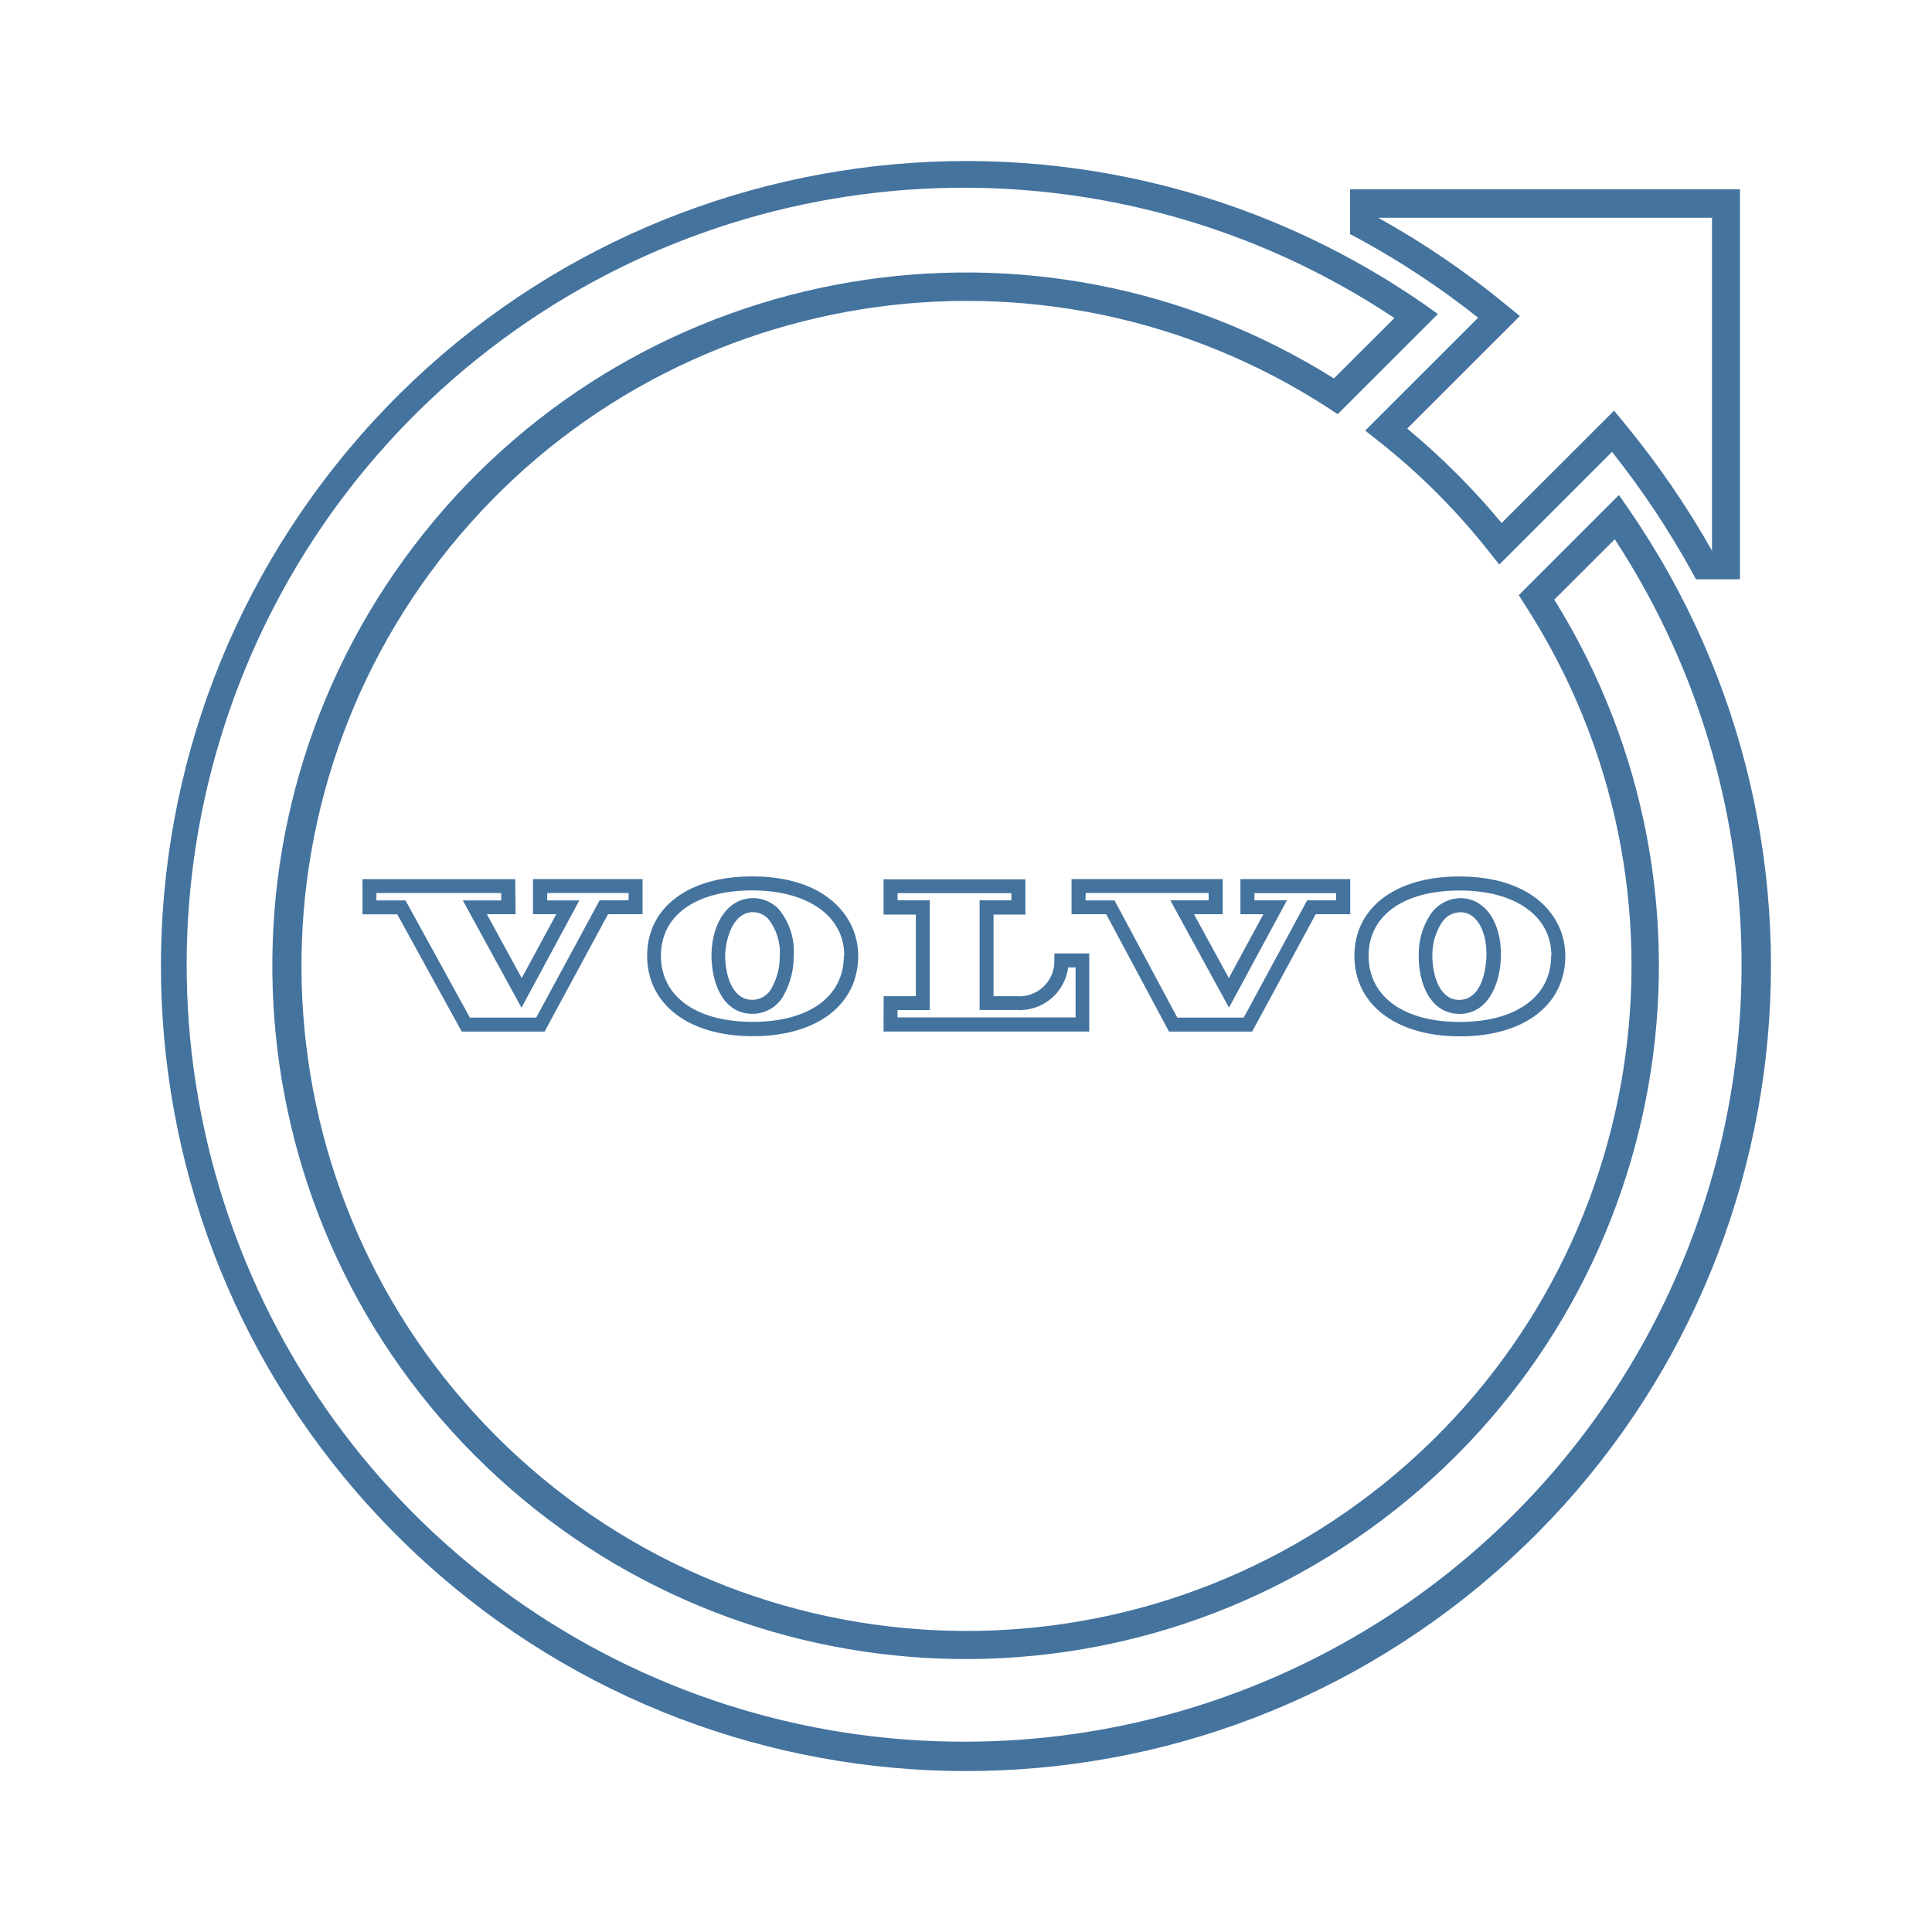
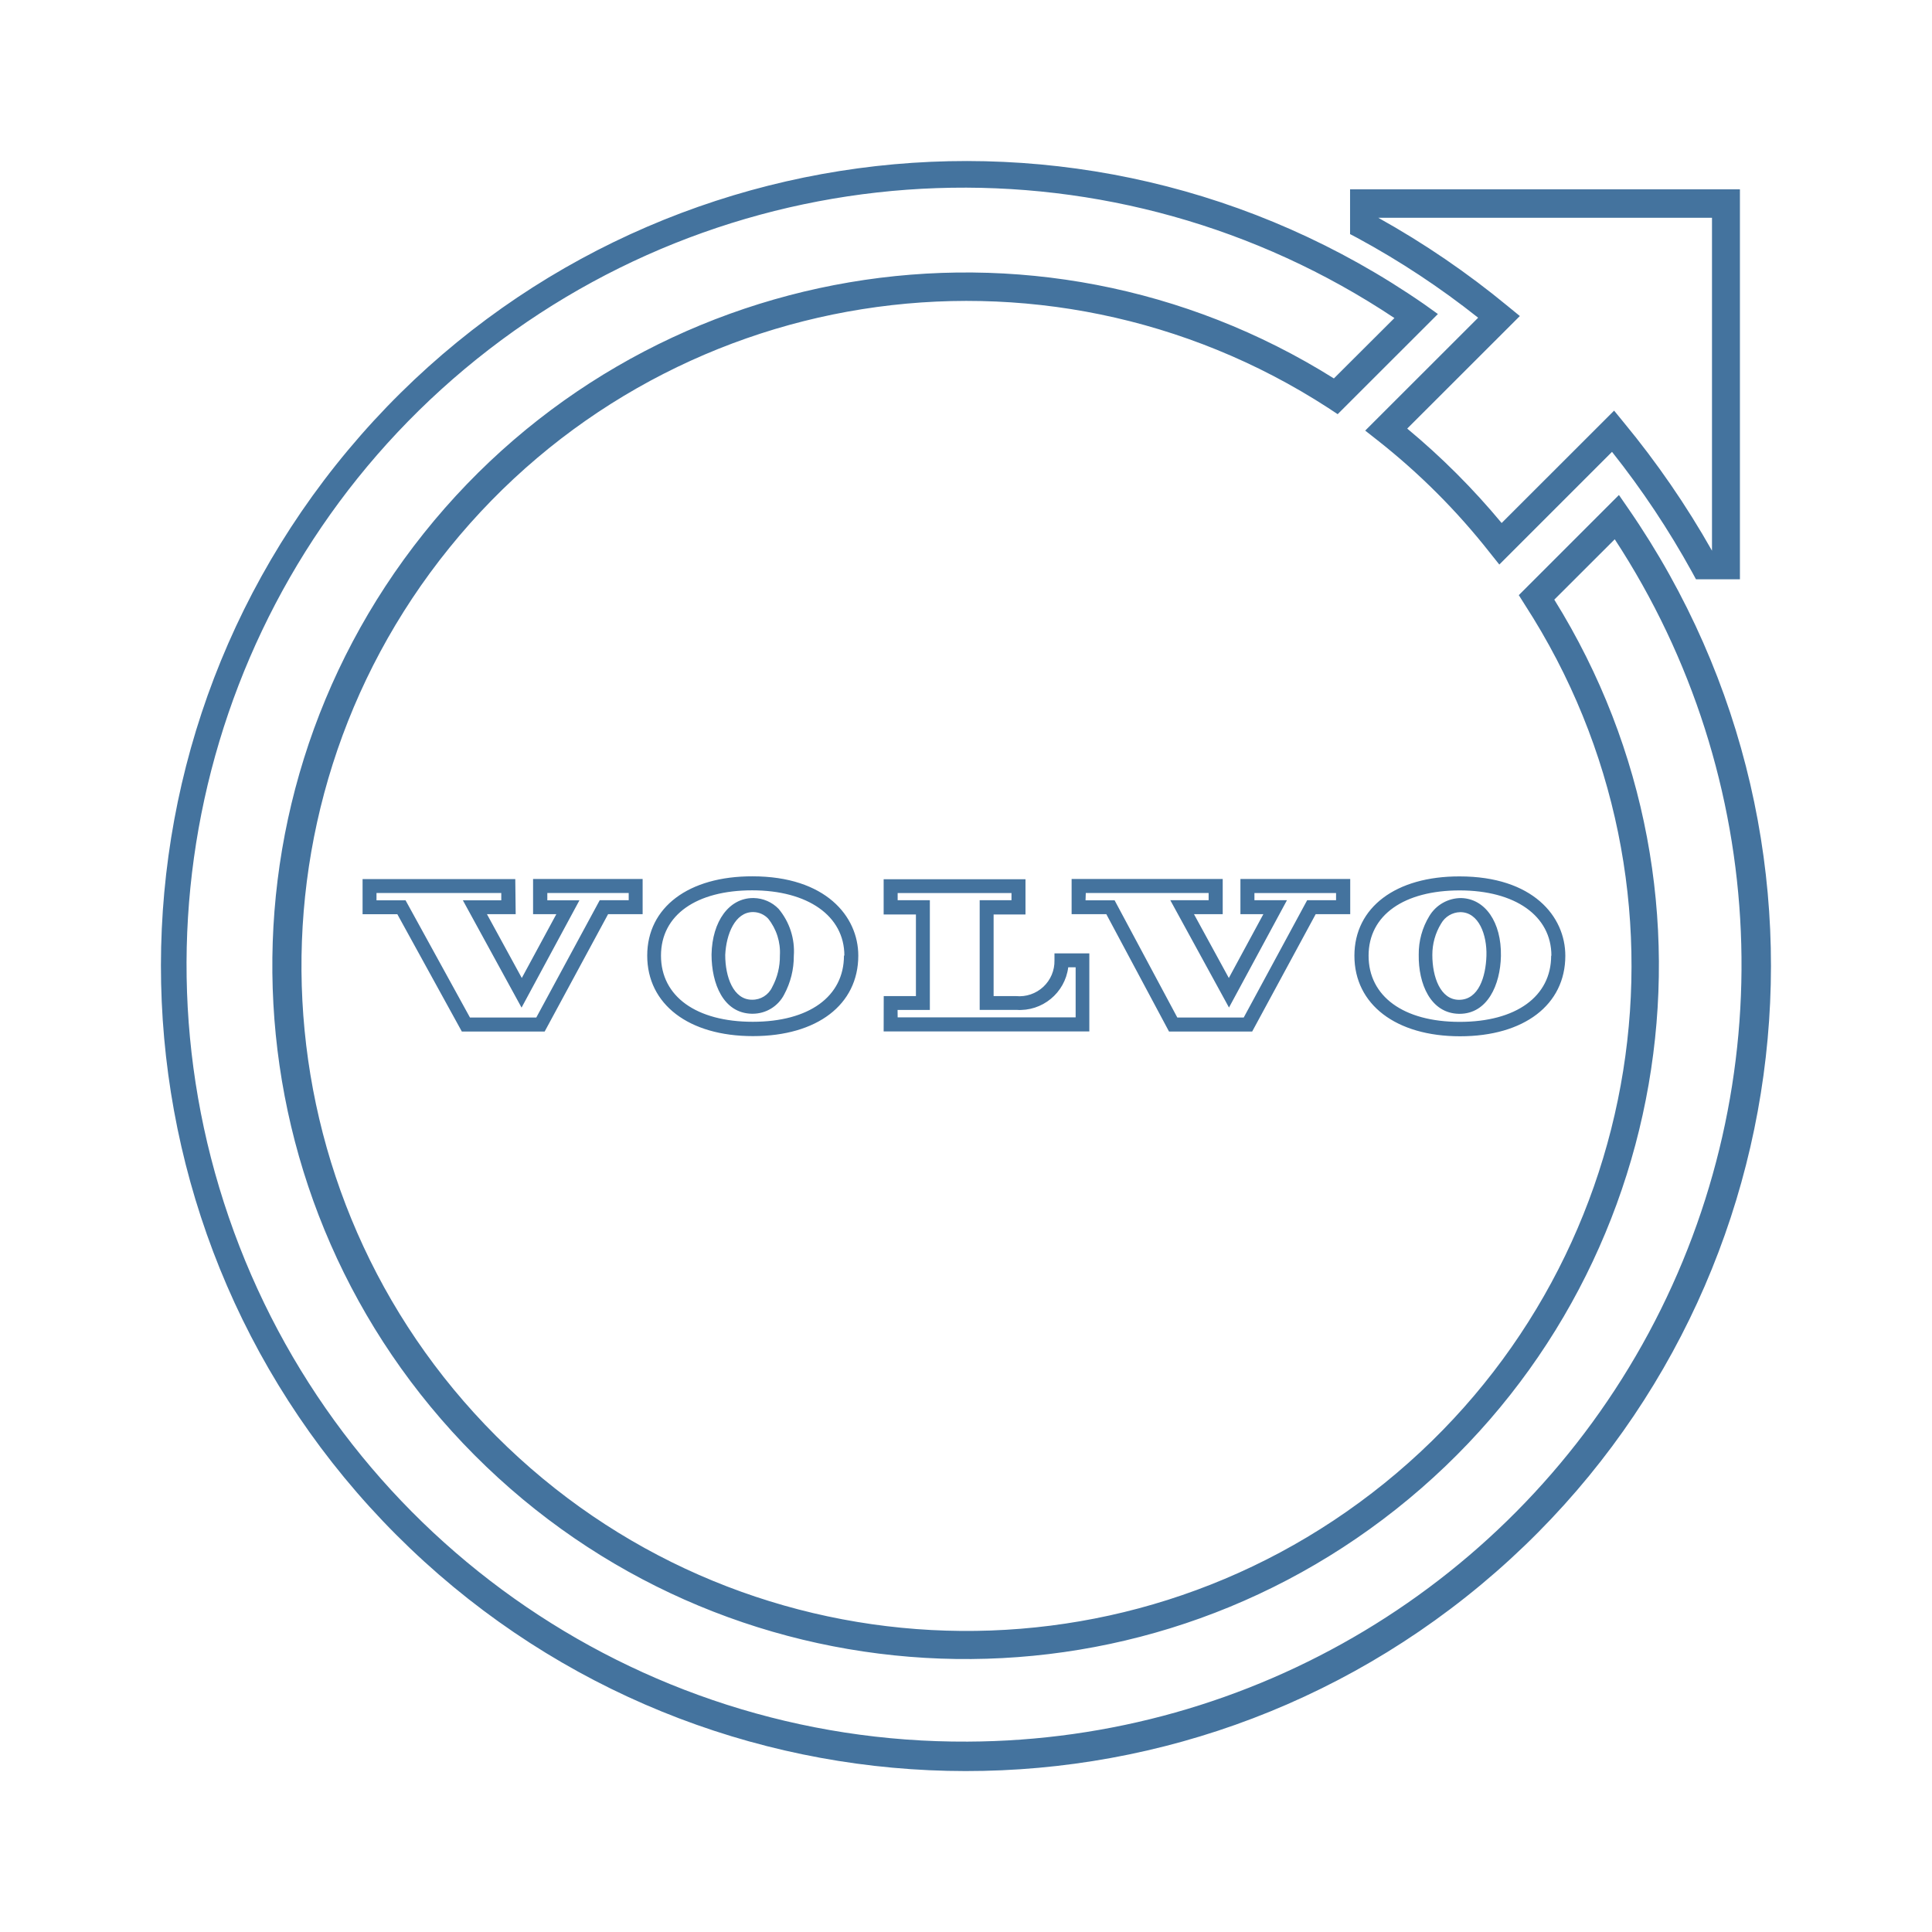
<svg xmlns="http://www.w3.org/2000/svg" viewBox="0 0 24 24">
-   <path fill="#44739e" d="m18.36 3.949-1.401 1.4.155.122a8.3 8.3 0 0 1 1.389 1.389l.122.153 1.4-1.4a10.7 10.7 0 0 1 .994 1.493l.049.09h.546V2.352h-4.843v.556l.091.048a10.3 10.3 0 0 1 1.499.99m2.906-1.241v4.136a11 11 0 0 0-1.095-1.592l-.121-.148-1.397 1.396a9 9 0 0 0-1.173-1.173l1.399-1.398-.149-.122a10.7 10.7 0 0 0-1.61-1.099ZM20.229 6.32l-.118-.171-1.244 1.244.075.119a8.261 8.261 0 1 1-2.443-2.445l.118.078 1.245-1.244-.169-.121a10 10 0 1 0 2.536 2.54M12.02 21.636a9.652 9.652 0 1 1 5.302-17.685l-.752.75a8.612 8.612 0 1 0 2.738 2.748l.751-.75a9.652 9.652 0 0 1-8.039 14.937m5.604-9.776c-.006.361.146.728.499.735h.008c.346 0 .507-.359.514-.718.008-.419-.196-.714-.496-.72a.46.46 0 0 0-.393.223.9.9 0 0 0-.132.48m.278-.386a.28.28 0 0 1 .238-.142c.231 0 .333.283.325.542s-.096.547-.34.547c-.232 0-.332-.284-.332-.556a.74.74 0 0 1 .109-.391m-1.077.4c0 .604.515 1 1.312 1s1.308-.392 1.308-1c0-.491-.405-.986-1.313-.986-.793-.002-1.307.385-1.307.985m2.444 0c0 .507-.436.822-1.136.822s-1.132-.318-1.132-.822c0-.507.444-.811 1.132-.811s1.139.315 1.139.811Zm-10.431-.015c0 .362.146.729.5.736h.009a.44.44 0 0 0 .394-.24 1 1 0 0 0 .119-.478.82.82 0 0 0-.189-.585.44.44 0 0 0-.308-.134h-.01c-.295 0-.507.286-.515.701m.519-.527a.26.26 0 0 1 .184.081.67.67 0 0 1 .146.46.8.8 0 0 1-.096.392.27.27 0 0 1-.25.156c-.233 0-.333-.285-.333-.556.012-.26.123-.533.345-.533Zm-1.318.541c0 .605.515 1 1.313 1s1.309-.391 1.309-1c0-.489-.407-.985-1.314-.985-.795-.002-1.308.385-1.308.985m2.444 0c0 .508-.433.822-1.133.822s-1.14-.314-1.14-.822.444-.811 1.133-.811 1.145.316 1.145.811ZM6.4 10.921H4.503v.437h.432l.801 1.457h1.029l.788-1.458h.429v-.437H6.621v.437h.289l-.429.793-.433-.793h.357Zm-.174.264h-.477l.729 1.333.719-1.333h-.399v-.091h1.011v.09h-.36l-.788 1.457h-.824l-.8-1.456h-.361v-.091h1.55Zm8.296 1.63h1.033l.789-1.458h.429v-.437h-1.364v.437h.285l-.429.793-.433-.793h.357v-.437h-1.878v.437h.431Zm-1.035-1.721h1.527v.09h-.476l.729 1.333.72-1.333h-.404v-.089h1.014v.089h-.359l-.788 1.457h-.825l-.78-1.456h-.361Zm-2.511 1.72h2.555v-.97h-.433v.087a.436.436 0 0 1-.476.444h-.28v-1.014h.396v-.438h-1.762v.438h.401v1.014h-.4Zm.173-.267h.401v-1.363h-.4v-.089h1.414v.089h-.395v1.362h.455a.607.607 0 0 0 .645-.529h.092v.622H11.15Z" />
+   <path fill="#44739e" d="m18.36 3.949-1.401 1.4.155.122a8.3 8.3 0 0 1 1.389 1.389l.122.153 1.4-1.4a10.7 10.7 0 0 1 .994 1.493l.049.09h.546V2.352h-4.843v.556l.091.048a10.3 10.3 0 0 1 1.499.99m2.906-1.241v4.136a11 11 0 0 0-1.095-1.592l-.121-.148-1.397 1.396a9 9 0 0 0-1.173-1.173l1.399-1.398-.149-.122a10.7 10.7 0 0 0-1.61-1.099ZM20.229 6.32l-.118-.171-1.244 1.244.075.119a8.261 8.261 0 1 1-2.443-2.445l.118.078 1.245-1.244-.169-.121a10 10 0 1 0 2.536 2.54m-8.208 15.315a9.652 9.652 0 1 1 5.301-17.684l-.752.75a8.612 8.612 0 1 0 2.738 2.748l.751-.75a9.652 9.652 0 0 1-8.038 14.936m5.603-9.776c-.006.361.146.728.499.735h.008c.346 0 .507-.359.514-.718.008-.419-.196-.714-.496-.72a.46.46 0 0 0-.393.223.9.9 0 0 0-.132.48m.278-.386a.28.28 0 0 1 .238-.142c.231 0 .333.283.325.542s-.096.547-.34.547c-.232 0-.332-.284-.332-.556a.74.74 0 0 1 .109-.391m-1.077.4c0 .604.515 1 1.312 1s1.308-.392 1.308-1c0-.491-.405-.986-1.313-.986-.793-.002-1.307.385-1.307.985m2.444 0c0 .507-.436.822-1.136.822s-1.132-.318-1.132-.822c0-.507.444-.811 1.132-.811s1.139.315 1.139.811Zm-10.43-.015c0 .362.146.729.5.736h.009a.44.44 0 0 0 .394-.24 1 1 0 0 0 .119-.478.82.82 0 0 0-.189-.585.44.44 0 0 0-.308-.134h-.01c-.295 0-.507.286-.515.701m.519-.527a.26.26 0 0 1 .184.081.67.67 0 0 1 .146.46.8.8 0 0 1-.096.392.27.27 0 0 1-.25.156c-.233 0-.333-.285-.333-.556.012-.26.123-.533.345-.533Zm-1.318.541c0 .605.515 1 1.313 1s1.309-.391 1.309-1c0-.489-.407-.985-1.314-.985-.795-.002-1.308.385-1.308.985m2.444 0c0 .508-.433.822-1.133.822s-1.14-.314-1.14-.822.444-.811 1.133-.811 1.145.316 1.145.811Zm-4.083-.951H4.504v.437h.432l.801 1.457h1.029l.788-1.458h.429v-.437H6.622v.437h.289l-.429.793-.433-.793h.357Zm-.174.264H5.75l.729 1.333.719-1.333h-.399v-.091H7.81v.09h-.36l-.788 1.457h-.824l-.8-1.456h-.361v-.091h1.55Zm8.295 1.63h1.033l.789-1.458h.429v-.437h-1.364v.437h.285l-.429.793-.433-.793h.357v-.437h-1.877v.437h.431Zm-1.034-1.721h1.526v.09h-.476l.729 1.333.72-1.333h-.404v-.089h1.014v.089h-.359l-.788 1.457h-.825l-.779-1.456h-.361Zm-2.511 1.72h2.555v-.97h-.433v.087a.436.436 0 0 1-.476.444h-.28V11.36h.396v-.438h-1.762v.438h.401v1.014h-.4Zm.173-.267h.401v-1.363h-.4v-.089h1.414v.089h-.395v1.362h.455a.607.607 0 0 0 .645-.529h.092v.622h-2.211Z" />
</svg>
